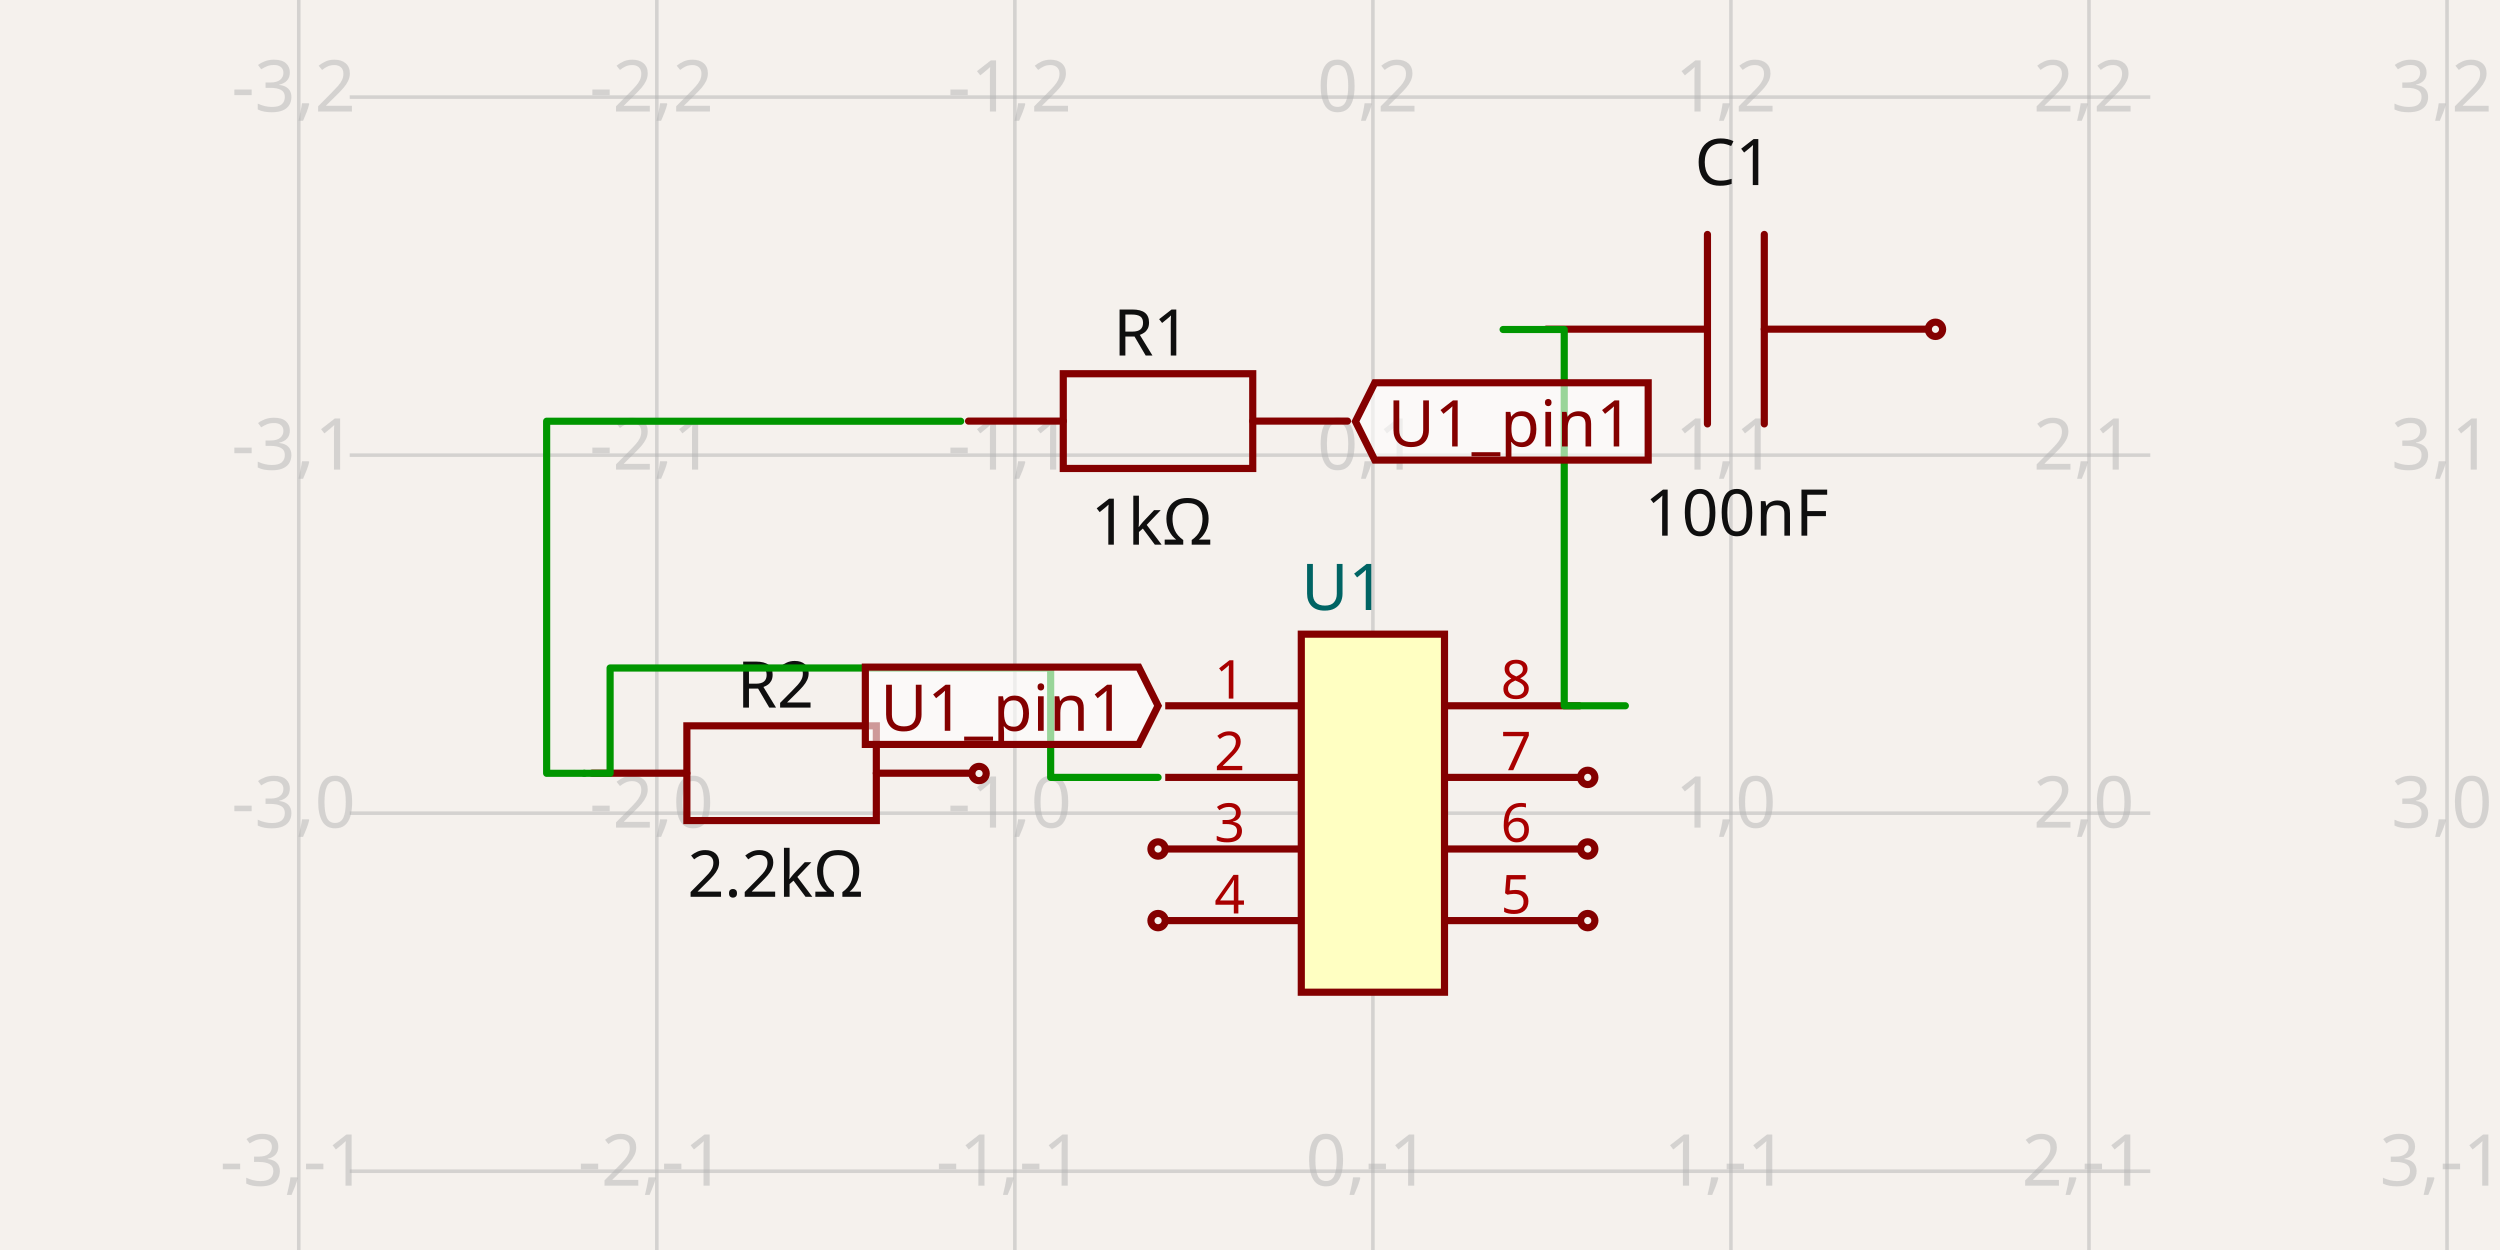
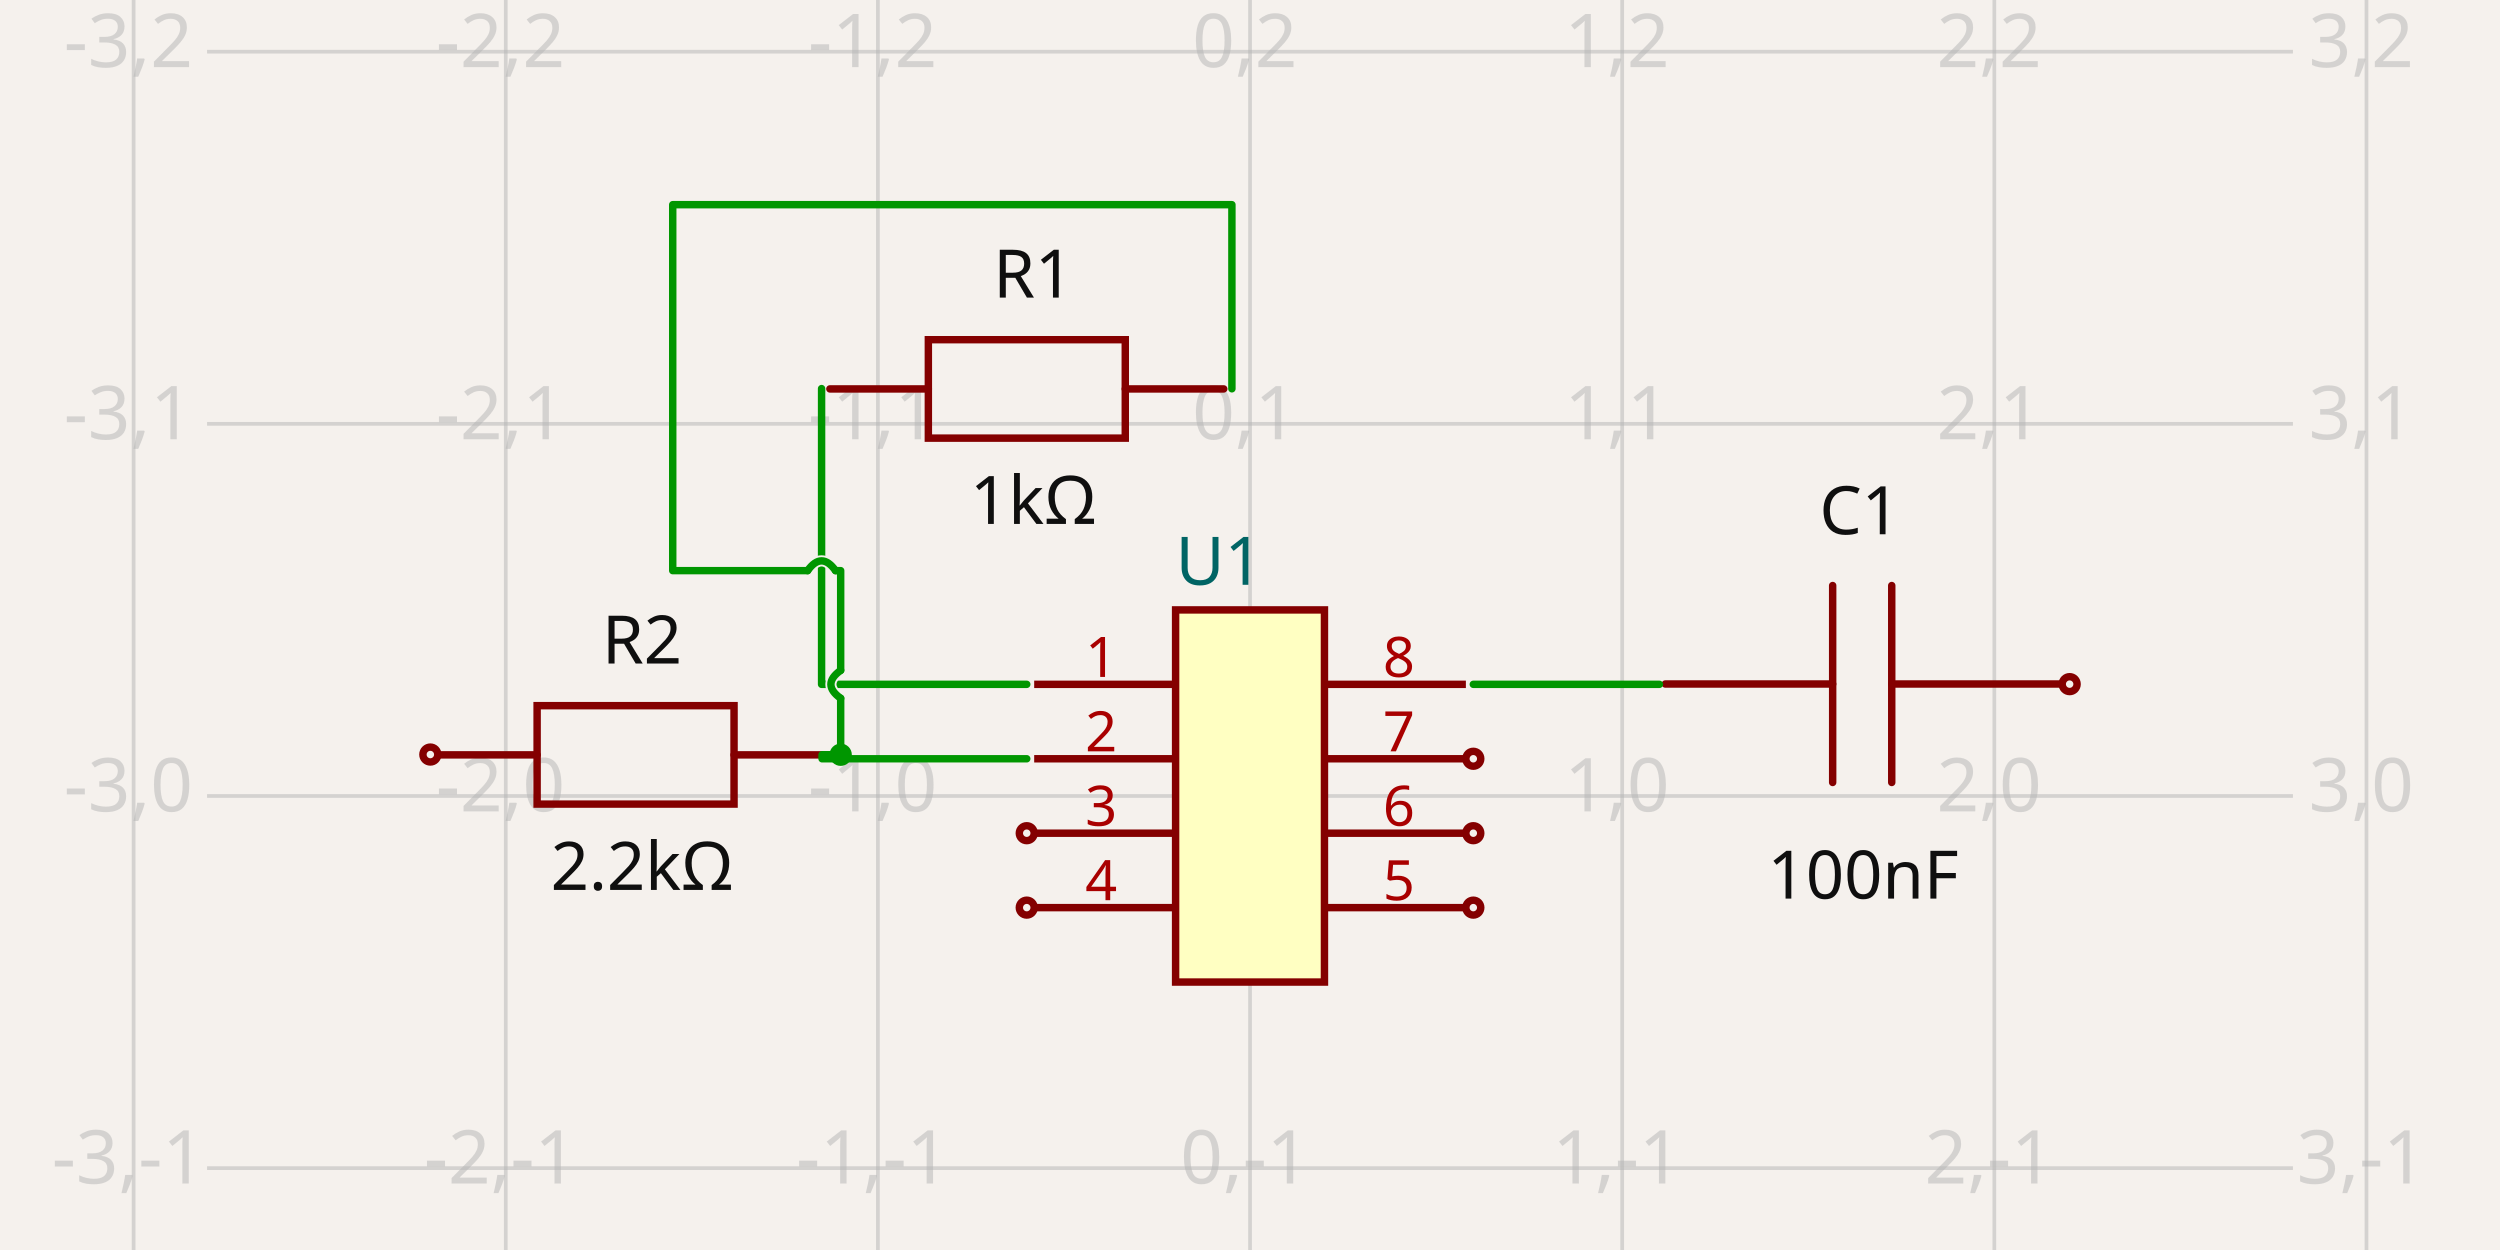
- <svg xmlns="http://www.w3.org/2000/svg" width="1200" height="600" style="background-color: rgb(245, 241, 237)" data-real-to-screen-transform="matrix(171.8597946599,0,0,-171.8597946599,658.9902317614,390.3310505149)" data-software-used-string="@tscircuit/core@0.0.640">
+ <svg xmlns="http://www.w3.org/2000/svg" width="1200" height="600" style="background-color: rgb(245, 241, 237)" data-real-to-screen-transform="matrix(178.6293395654,0,0,-178.6293395654,600.0145404282,382.0722057303)" data-software-used-string="@tscircuit/core@0.0.640">
  <style>
              .boundary { fill: rgb(245, 241, 237); }
              .schematic-boundary { fill: none; stroke: #fff; }
              .component { fill: none; stroke: rgb(132, 0, 0); }
              .chip { fill: rgb(255, 255, 194); stroke: rgb(132, 0, 0); }
              .component-pin { fill: none; stroke: rgb(132, 0, 0); }
              .trace:hover {
                filter: invert(1);
              }
              .trace:hover .trace-crossing-outline {
                opacity: 0;
              }
              .trace:hover .trace-junction {
                filter: invert(1);
              }
              .text { font-family: sans-serif; fill: rgb(0, 150, 0); }
              .pin-number { fill: rgb(169, 0, 0); }
              .port-label { fill: rgb(0, 100, 100); }
              .component-name { fill: rgb(0, 100, 100); }
            </style>
  <rect class="boundary" x="0" y="0" width="1200" height="600" />
  <g class="grid">
-     <line x1="143.411" y1="600" x2="143.411" y2="2.0691004465334117e-11" stroke="rgb(181, 181, 181)" stroke-width="1.719" stroke-opacity="0.5" />
-     <line x1="315.271" y1="600" x2="315.271" y2="2.0691004465334117e-11" stroke="rgb(181, 181, 181)" stroke-width="1.719" stroke-opacity="0.5" />
-     <line x1="487.13" y1="600" x2="487.13" y2="2.0691004465334117e-11" stroke="rgb(181, 181, 181)" stroke-width="1.719" stroke-opacity="0.5" />
-     <line x1="658.99" y1="600" x2="658.99" y2="2.0691004465334117e-11" stroke="rgb(181, 181, 181)" stroke-width="1.719" stroke-opacity="0.5" />
-     <line x1="830.85" y1="600" x2="830.85" y2="2.0691004465334117e-11" stroke="rgb(181, 181, 181)" stroke-width="1.719" stroke-opacity="0.5" />
-     <line x1="1002.71" y1="600" x2="1002.71" y2="2.0691004465334117e-11" stroke="rgb(181, 181, 181)" stroke-width="1.719" stroke-opacity="0.5" />
-     <line x1="1174.57" y1="600" x2="1174.57" y2="2.0691004465334117e-11" stroke="rgb(181, 181, 181)" stroke-width="1.719" stroke-opacity="0.5" />
-     <line x1="167.865" y1="734.051" x2="1032.135" y2="734.051" stroke="rgb(181, 181, 181)" stroke-width="1.719" stroke-opacity="0.5" />
-     <line x1="167.865" y1="562.191" x2="1032.135" y2="562.191" stroke="rgb(181, 181, 181)" stroke-width="1.719" stroke-opacity="0.5" />
-     <line x1="167.865" y1="390.331" x2="1032.135" y2="390.331" stroke="rgb(181, 181, 181)" stroke-width="1.719" stroke-opacity="0.5" />
-     <line x1="167.865" y1="218.471" x2="1032.135" y2="218.471" stroke="rgb(181, 181, 181)" stroke-width="1.719" stroke-opacity="0.5" />
-     <line x1="167.865" y1="46.611" x2="1032.135" y2="46.611" stroke="rgb(181, 181, 181)" stroke-width="1.719" stroke-opacity="0.5" />
-     <line x1="167.865" y1="-125.248" x2="1032.135" y2="-125.248" stroke="rgb(181, 181, 181)" stroke-width="1.719" stroke-opacity="0.5" />
-     <text x="140.911" y="729.051" fill="rgb(181, 181, 181)" font-size="34.372" fill-opacity="0.5" text-anchor="middle" dominant-baseline="middle" font-family="sans-serif">-3,-2</text>
-     <text x="140.911" y="557.191" fill="rgb(181, 181, 181)" font-size="34.372" fill-opacity="0.5" text-anchor="middle" dominant-baseline="middle" font-family="sans-serif">-3,-1</text>
-     <text x="140.911" y="385.331" fill="rgb(181, 181, 181)" font-size="34.372" fill-opacity="0.5" text-anchor="middle" dominant-baseline="middle" font-family="sans-serif">-3,0</text>
-     <text x="140.911" y="213.471" fill="rgb(181, 181, 181)" font-size="34.372" fill-opacity="0.5" text-anchor="middle" dominant-baseline="middle" font-family="sans-serif">-3,1</text>
-     <text x="140.911" y="41.611" fill="rgb(181, 181, 181)" font-size="34.372" fill-opacity="0.5" text-anchor="middle" dominant-baseline="middle" font-family="sans-serif">-3,2</text>
-     <text x="140.911" y="-130.248" fill="rgb(181, 181, 181)" font-size="34.372" fill-opacity="0.5" text-anchor="middle" dominant-baseline="middle" font-family="sans-serif">-3,3</text>
-     <text x="312.771" y="729.051" fill="rgb(181, 181, 181)" font-size="34.372" fill-opacity="0.5" text-anchor="middle" dominant-baseline="middle" font-family="sans-serif">-2,-2</text>
-     <text x="312.771" y="557.191" fill="rgb(181, 181, 181)" font-size="34.372" fill-opacity="0.5" text-anchor="middle" dominant-baseline="middle" font-family="sans-serif">-2,-1</text>
-     <text x="312.771" y="385.331" fill="rgb(181, 181, 181)" font-size="34.372" fill-opacity="0.5" text-anchor="middle" dominant-baseline="middle" font-family="sans-serif">-2,0</text>
-     <text x="312.771" y="213.471" fill="rgb(181, 181, 181)" font-size="34.372" fill-opacity="0.5" text-anchor="middle" dominant-baseline="middle" font-family="sans-serif">-2,1</text>
-     <text x="312.771" y="41.611" fill="rgb(181, 181, 181)" font-size="34.372" fill-opacity="0.5" text-anchor="middle" dominant-baseline="middle" font-family="sans-serif">-2,2</text>
-     <text x="312.771" y="-130.248" fill="rgb(181, 181, 181)" font-size="34.372" fill-opacity="0.5" text-anchor="middle" dominant-baseline="middle" font-family="sans-serif">-2,3</text>
-     <text x="484.63" y="729.051" fill="rgb(181, 181, 181)" font-size="34.372" fill-opacity="0.5" text-anchor="middle" dominant-baseline="middle" font-family="sans-serif">-1,-2</text>
-     <text x="484.63" y="557.191" fill="rgb(181, 181, 181)" font-size="34.372" fill-opacity="0.5" text-anchor="middle" dominant-baseline="middle" font-family="sans-serif">-1,-1</text>
-     <text x="484.63" y="385.331" fill="rgb(181, 181, 181)" font-size="34.372" fill-opacity="0.5" text-anchor="middle" dominant-baseline="middle" font-family="sans-serif">-1,0</text>
-     <text x="484.63" y="213.471" fill="rgb(181, 181, 181)" font-size="34.372" fill-opacity="0.5" text-anchor="middle" dominant-baseline="middle" font-family="sans-serif">-1,1</text>
-     <text x="484.63" y="41.611" fill="rgb(181, 181, 181)" font-size="34.372" fill-opacity="0.5" text-anchor="middle" dominant-baseline="middle" font-family="sans-serif">-1,2</text>
-     <text x="484.63" y="-130.248" fill="rgb(181, 181, 181)" font-size="34.372" fill-opacity="0.5" text-anchor="middle" dominant-baseline="middle" font-family="sans-serif">-1,3</text>
-     <text x="656.49" y="729.051" fill="rgb(181, 181, 181)" font-size="34.372" fill-opacity="0.5" text-anchor="middle" dominant-baseline="middle" font-family="sans-serif">0,-2</text>
-     <text x="656.49" y="557.191" fill="rgb(181, 181, 181)" font-size="34.372" fill-opacity="0.5" text-anchor="middle" dominant-baseline="middle" font-family="sans-serif">0,-1</text>
-     <text x="656.49" y="385.331" fill="rgb(181, 181, 181)" font-size="34.372" fill-opacity="0.5" text-anchor="middle" dominant-baseline="middle" font-family="sans-serif">0,0</text>
-     <text x="656.49" y="213.471" fill="rgb(181, 181, 181)" font-size="34.372" fill-opacity="0.5" text-anchor="middle" dominant-baseline="middle" font-family="sans-serif">0,1</text>
-     <text x="656.49" y="41.611" fill="rgb(181, 181, 181)" font-size="34.372" fill-opacity="0.5" text-anchor="middle" dominant-baseline="middle" font-family="sans-serif">0,2</text>
-     <text x="656.49" y="-130.248" fill="rgb(181, 181, 181)" font-size="34.372" fill-opacity="0.5" text-anchor="middle" dominant-baseline="middle" font-family="sans-serif">0,3</text>
-     <text x="828.35" y="729.051" fill="rgb(181, 181, 181)" font-size="34.372" fill-opacity="0.5" text-anchor="middle" dominant-baseline="middle" font-family="sans-serif">1,-2</text>
-     <text x="828.35" y="557.191" fill="rgb(181, 181, 181)" font-size="34.372" fill-opacity="0.5" text-anchor="middle" dominant-baseline="middle" font-family="sans-serif">1,-1</text>
-     <text x="828.35" y="385.331" fill="rgb(181, 181, 181)" font-size="34.372" fill-opacity="0.5" text-anchor="middle" dominant-baseline="middle" font-family="sans-serif">1,0</text>
-     <text x="828.35" y="213.471" fill="rgb(181, 181, 181)" font-size="34.372" fill-opacity="0.5" text-anchor="middle" dominant-baseline="middle" font-family="sans-serif">1,1</text>
-     <text x="828.35" y="41.611" fill="rgb(181, 181, 181)" font-size="34.372" fill-opacity="0.5" text-anchor="middle" dominant-baseline="middle" font-family="sans-serif">1,2</text>
-     <text x="828.35" y="-130.248" fill="rgb(181, 181, 181)" font-size="34.372" fill-opacity="0.5" text-anchor="middle" dominant-baseline="middle" font-family="sans-serif">1,3</text>
-     <text x="1000.21" y="729.051" fill="rgb(181, 181, 181)" font-size="34.372" fill-opacity="0.5" text-anchor="middle" dominant-baseline="middle" font-family="sans-serif">2,-2</text>
-     <text x="1000.21" y="557.191" fill="rgb(181, 181, 181)" font-size="34.372" fill-opacity="0.5" text-anchor="middle" dominant-baseline="middle" font-family="sans-serif">2,-1</text>
-     <text x="1000.21" y="385.331" fill="rgb(181, 181, 181)" font-size="34.372" fill-opacity="0.5" text-anchor="middle" dominant-baseline="middle" font-family="sans-serif">2,0</text>
-     <text x="1000.21" y="213.471" fill="rgb(181, 181, 181)" font-size="34.372" fill-opacity="0.5" text-anchor="middle" dominant-baseline="middle" font-family="sans-serif">2,1</text>
-     <text x="1000.21" y="41.611" fill="rgb(181, 181, 181)" font-size="34.372" fill-opacity="0.5" text-anchor="middle" dominant-baseline="middle" font-family="sans-serif">2,2</text>
-     <text x="1000.21" y="-130.248" fill="rgb(181, 181, 181)" font-size="34.372" fill-opacity="0.5" text-anchor="middle" dominant-baseline="middle" font-family="sans-serif">2,3</text>
-     <text x="1172.07" y="729.051" fill="rgb(181, 181, 181)" font-size="34.372" fill-opacity="0.5" text-anchor="middle" dominant-baseline="middle" font-family="sans-serif">3,-2</text>
-     <text x="1172.07" y="557.191" fill="rgb(181, 181, 181)" font-size="34.372" fill-opacity="0.5" text-anchor="middle" dominant-baseline="middle" font-family="sans-serif">3,-1</text>
-     <text x="1172.07" y="385.331" fill="rgb(181, 181, 181)" font-size="34.372" fill-opacity="0.5" text-anchor="middle" dominant-baseline="middle" font-family="sans-serif">3,0</text>
-     <text x="1172.07" y="213.471" fill="rgb(181, 181, 181)" font-size="34.372" fill-opacity="0.5" text-anchor="middle" dominant-baseline="middle" font-family="sans-serif">3,1</text>
-     <text x="1172.07" y="41.611" fill="rgb(181, 181, 181)" font-size="34.372" fill-opacity="0.5" text-anchor="middle" dominant-baseline="middle" font-family="sans-serif">3,2</text>
-     <text x="1172.07" y="-130.248" fill="rgb(181, 181, 181)" font-size="34.372" fill-opacity="0.5" text-anchor="middle" dominant-baseline="middle" font-family="sans-serif">3,3</text>
+     <line x1="64.127" y1="600" x2="64.127" y2="-6.724576451233588e-11" stroke="rgb(181, 181, 181)" stroke-width="1.786" stroke-opacity="0.5" />
+     <line x1="242.756" y1="600" x2="242.756" y2="-6.724576451233588e-11" stroke="rgb(181, 181, 181)" stroke-width="1.786" stroke-opacity="0.5" />
+     <line x1="421.385" y1="600" x2="421.385" y2="-6.724576451233588e-11" stroke="rgb(181, 181, 181)" stroke-width="1.786" stroke-opacity="0.5" />
+     <line x1="600.015" y1="600" x2="600.015" y2="-6.724576451233588e-11" stroke="rgb(181, 181, 181)" stroke-width="1.786" stroke-opacity="0.5" />
+     <line x1="778.644" y1="600" x2="778.644" y2="-6.724576451233588e-11" stroke="rgb(181, 181, 181)" stroke-width="1.786" stroke-opacity="0.5" />
+     <line x1="957.273" y1="600" x2="957.273" y2="-6.724576451233588e-11" stroke="rgb(181, 181, 181)" stroke-width="1.786" stroke-opacity="0.5" />
+     <line x1="1135.903" y1="600" x2="1135.903" y2="-6.724576451233588e-11" stroke="rgb(181, 181, 181)" stroke-width="1.786" stroke-opacity="0.5" />
+     <line x1="99.391" y1="739.331" x2="1100.609" y2="739.331" stroke="rgb(181, 181, 181)" stroke-width="1.786" stroke-opacity="0.5" />
+     <line x1="99.391" y1="560.702" x2="1100.609" y2="560.702" stroke="rgb(181, 181, 181)" stroke-width="1.786" stroke-opacity="0.5" />
+     <line x1="99.391" y1="382.072" x2="1100.609" y2="382.072" stroke="rgb(181, 181, 181)" stroke-width="1.786" stroke-opacity="0.5" />
+     <line x1="99.391" y1="203.443" x2="1100.609" y2="203.443" stroke="rgb(181, 181, 181)" stroke-width="1.786" stroke-opacity="0.5" />
+     <line x1="99.391" y1="24.814" x2="1100.609" y2="24.814" stroke="rgb(181, 181, 181)" stroke-width="1.786" stroke-opacity="0.5" />
+     <line x1="99.391" y1="-153.816" x2="1100.609" y2="-153.816" stroke="rgb(181, 181, 181)" stroke-width="1.786" stroke-opacity="0.5" />
+     <text x="61.627" y="734.331" fill="rgb(181, 181, 181)" font-size="35.726" fill-opacity="0.5" text-anchor="middle" dominant-baseline="middle" font-family="sans-serif">-3,-2</text>
+     <text x="61.627" y="555.702" fill="rgb(181, 181, 181)" font-size="35.726" fill-opacity="0.5" text-anchor="middle" dominant-baseline="middle" font-family="sans-serif">-3,-1</text>
+     <text x="61.627" y="377.072" fill="rgb(181, 181, 181)" font-size="35.726" fill-opacity="0.5" text-anchor="middle" dominant-baseline="middle" font-family="sans-serif">-3,0</text>
+     <text x="61.627" y="198.443" fill="rgb(181, 181, 181)" font-size="35.726" fill-opacity="0.5" text-anchor="middle" dominant-baseline="middle" font-family="sans-serif">-3,1</text>
+     <text x="61.627" y="19.814" fill="rgb(181, 181, 181)" font-size="35.726" fill-opacity="0.5" text-anchor="middle" dominant-baseline="middle" font-family="sans-serif">-3,2</text>
+     <text x="61.627" y="-158.816" fill="rgb(181, 181, 181)" font-size="35.726" fill-opacity="0.5" text-anchor="middle" dominant-baseline="middle" font-family="sans-serif">-3,3</text>
+     <text x="240.256" y="734.331" fill="rgb(181, 181, 181)" font-size="35.726" fill-opacity="0.5" text-anchor="middle" dominant-baseline="middle" font-family="sans-serif">-2,-2</text>
+     <text x="240.256" y="555.702" fill="rgb(181, 181, 181)" font-size="35.726" fill-opacity="0.5" text-anchor="middle" dominant-baseline="middle" font-family="sans-serif">-2,-1</text>
+     <text x="240.256" y="377.072" fill="rgb(181, 181, 181)" font-size="35.726" fill-opacity="0.5" text-anchor="middle" dominant-baseline="middle" font-family="sans-serif">-2,0</text>
+     <text x="240.256" y="198.443" fill="rgb(181, 181, 181)" font-size="35.726" fill-opacity="0.5" text-anchor="middle" dominant-baseline="middle" font-family="sans-serif">-2,1</text>
+     <text x="240.256" y="19.814" fill="rgb(181, 181, 181)" font-size="35.726" fill-opacity="0.5" text-anchor="middle" dominant-baseline="middle" font-family="sans-serif">-2,2</text>
+     <text x="240.256" y="-158.816" fill="rgb(181, 181, 181)" font-size="35.726" fill-opacity="0.5" text-anchor="middle" dominant-baseline="middle" font-family="sans-serif">-2,3</text>
+     <text x="418.885" y="734.331" fill="rgb(181, 181, 181)" font-size="35.726" fill-opacity="0.5" text-anchor="middle" dominant-baseline="middle" font-family="sans-serif">-1,-2</text>
+     <text x="418.885" y="555.702" fill="rgb(181, 181, 181)" font-size="35.726" fill-opacity="0.5" text-anchor="middle" dominant-baseline="middle" font-family="sans-serif">-1,-1</text>
+     <text x="418.885" y="377.072" fill="rgb(181, 181, 181)" font-size="35.726" fill-opacity="0.5" text-anchor="middle" dominant-baseline="middle" font-family="sans-serif">-1,0</text>
+     <text x="418.885" y="198.443" fill="rgb(181, 181, 181)" font-size="35.726" fill-opacity="0.5" text-anchor="middle" dominant-baseline="middle" font-family="sans-serif">-1,1</text>
+     <text x="418.885" y="19.814" fill="rgb(181, 181, 181)" font-size="35.726" fill-opacity="0.5" text-anchor="middle" dominant-baseline="middle" font-family="sans-serif">-1,2</text>
+     <text x="418.885" y="-158.816" fill="rgb(181, 181, 181)" font-size="35.726" fill-opacity="0.5" text-anchor="middle" dominant-baseline="middle" font-family="sans-serif">-1,3</text>
+     <text x="597.515" y="734.331" fill="rgb(181, 181, 181)" font-size="35.726" fill-opacity="0.5" text-anchor="middle" dominant-baseline="middle" font-family="sans-serif">0,-2</text>
+     <text x="597.515" y="555.702" fill="rgb(181, 181, 181)" font-size="35.726" fill-opacity="0.5" text-anchor="middle" dominant-baseline="middle" font-family="sans-serif">0,-1</text>
+     <text x="597.515" y="377.072" fill="rgb(181, 181, 181)" font-size="35.726" fill-opacity="0.5" text-anchor="middle" dominant-baseline="middle" font-family="sans-serif">0,0</text>
+     <text x="597.515" y="198.443" fill="rgb(181, 181, 181)" font-size="35.726" fill-opacity="0.5" text-anchor="middle" dominant-baseline="middle" font-family="sans-serif">0,1</text>
+     <text x="597.515" y="19.814" fill="rgb(181, 181, 181)" font-size="35.726" fill-opacity="0.5" text-anchor="middle" dominant-baseline="middle" font-family="sans-serif">0,2</text>
+     <text x="597.515" y="-158.816" fill="rgb(181, 181, 181)" font-size="35.726" fill-opacity="0.5" text-anchor="middle" dominant-baseline="middle" font-family="sans-serif">0,3</text>
+     <text x="776.144" y="734.331" fill="rgb(181, 181, 181)" font-size="35.726" fill-opacity="0.5" text-anchor="middle" dominant-baseline="middle" font-family="sans-serif">1,-2</text>
+     <text x="776.144" y="555.702" fill="rgb(181, 181, 181)" font-size="35.726" fill-opacity="0.5" text-anchor="middle" dominant-baseline="middle" font-family="sans-serif">1,-1</text>
+     <text x="776.144" y="377.072" fill="rgb(181, 181, 181)" font-size="35.726" fill-opacity="0.5" text-anchor="middle" dominant-baseline="middle" font-family="sans-serif">1,0</text>
+     <text x="776.144" y="198.443" fill="rgb(181, 181, 181)" font-size="35.726" fill-opacity="0.5" text-anchor="middle" dominant-baseline="middle" font-family="sans-serif">1,1</text>
+     <text x="776.144" y="19.814" fill="rgb(181, 181, 181)" font-size="35.726" fill-opacity="0.5" text-anchor="middle" dominant-baseline="middle" font-family="sans-serif">1,2</text>
+     <text x="776.144" y="-158.816" fill="rgb(181, 181, 181)" font-size="35.726" fill-opacity="0.5" text-anchor="middle" dominant-baseline="middle" font-family="sans-serif">1,3</text>
+     <text x="954.773" y="734.331" fill="rgb(181, 181, 181)" font-size="35.726" fill-opacity="0.5" text-anchor="middle" dominant-baseline="middle" font-family="sans-serif">2,-2</text>
+     <text x="954.773" y="555.702" fill="rgb(181, 181, 181)" font-size="35.726" fill-opacity="0.5" text-anchor="middle" dominant-baseline="middle" font-family="sans-serif">2,-1</text>
+     <text x="954.773" y="377.072" fill="rgb(181, 181, 181)" font-size="35.726" fill-opacity="0.5" text-anchor="middle" dominant-baseline="middle" font-family="sans-serif">2,0</text>
+     <text x="954.773" y="198.443" fill="rgb(181, 181, 181)" font-size="35.726" fill-opacity="0.5" text-anchor="middle" dominant-baseline="middle" font-family="sans-serif">2,1</text>
+     <text x="954.773" y="19.814" fill="rgb(181, 181, 181)" font-size="35.726" fill-opacity="0.5" text-anchor="middle" dominant-baseline="middle" font-family="sans-serif">2,2</text>
+     <text x="954.773" y="-158.816" fill="rgb(181, 181, 181)" font-size="35.726" fill-opacity="0.5" text-anchor="middle" dominant-baseline="middle" font-family="sans-serif">2,3</text>
+     <text x="1133.403" y="734.331" fill="rgb(181, 181, 181)" font-size="35.726" fill-opacity="0.5" text-anchor="middle" dominant-baseline="middle" font-family="sans-serif">3,-2</text>
+     <text x="1133.403" y="555.702" fill="rgb(181, 181, 181)" font-size="35.726" fill-opacity="0.5" text-anchor="middle" dominant-baseline="middle" font-family="sans-serif">3,-1</text>
+     <text x="1133.403" y="377.072" fill="rgb(181, 181, 181)" font-size="35.726" fill-opacity="0.5" text-anchor="middle" dominant-baseline="middle" font-family="sans-serif">3,0</text>
+     <text x="1133.403" y="198.443" fill="rgb(181, 181, 181)" font-size="35.726" fill-opacity="0.5" text-anchor="middle" dominant-baseline="middle" font-family="sans-serif">3,1</text>
+     <text x="1133.403" y="19.814" fill="rgb(181, 181, 181)" font-size="35.726" fill-opacity="0.5" text-anchor="middle" dominant-baseline="middle" font-family="sans-serif">3,2</text>
+     <text x="1133.403" y="-158.816" fill="rgb(181, 181, 181)" font-size="35.726" fill-opacity="0.5" text-anchor="middle" dominant-baseline="middle" font-family="sans-serif">3,3</text>
  </g>
  <g data-circuit-json-type="schematic_component" data-schematic-component-id="schematic_component_0">
-     <rect class="component-overlay" x="464.9" y="179.394" width="181.885" height="45.471" fill="transparent" />
-     <path d="M 464.9 202.13 L 510.371 202.13" stroke="rgb(132, 0, 0)" fill="none" stroke-width="3.437px" stroke-linecap="round" />
-     <path d="M 601.314 202.13 L 646.785 202.13" stroke="rgb(132, 0, 0)" fill="none" stroke-width="3.437px" stroke-linecap="round" />
-     <path d="M 555.843 179.394 L 601.314 179.394 L 601.314 224.866 L 510.371 224.866 L 510.371 179.394 L 555.843 179.394" stroke="rgb(132, 0, 0)" fill="none" stroke-width="3.437px" stroke-linecap="round" />
-     <text x="552.867" y="170.656" fill="rgb(15, 15, 15)" font-family="sans-serif" text-anchor="middle" dominant-baseline="auto" font-size="30.935px">R1</text>
-     <text x="552.867" y="237.441" fill="rgb(15, 15, 15)" font-family="sans-serif" text-anchor="middle" dominant-baseline="hanging" font-size="30.935px">1kΩ</text>
+     <rect class="component-overlay" x="398.345" y="163.052" width="189.049" height="47.262" fill="transparent" />
+     <path d="M 587.395 186.683 L 540.132 186.683" stroke="rgb(132, 0, 0)" fill="none" stroke-width="3.573px" stroke-linecap="round" />
+     <path d="M 445.608 186.683 L 398.345 186.683" stroke="rgb(132, 0, 0)" fill="none" stroke-width="3.573px" stroke-linecap="round" />
+     <path d="M 492.87 210.314 L 445.608 210.314 L 445.608 163.052 L 540.132 163.052 L 540.132 210.314 L 492.87 210.314" stroke="rgb(132, 0, 0)" fill="none" stroke-width="3.573px" stroke-linecap="round" />
+     <text x="495.963" y="142.835" fill="rgb(15, 15, 15)" font-family="sans-serif" text-anchor="middle" dominant-baseline="auto" font-size="32.153px">R1</text>
+     <text x="495.963" y="226.543" fill="rgb(15, 15, 15)" font-family="sans-serif" text-anchor="middle" dominant-baseline="hanging" font-size="32.153px">1kΩ</text>
  </g>
  <g data-circuit-json-type="schematic_component" data-schematic-component-id="schematic_component_1">
-     <rect class="component-overlay" x="284.226" y="348.395" width="181.885" height="45.471" fill="transparent" />
-     <path d="M 284.226 371.131 L 329.697 371.131" stroke="rgb(132, 0, 0)" fill="none" stroke-width="3.437px" stroke-linecap="round" />
-     <path d="M 420.639 371.131 L 466.111 371.131" stroke="rgb(132, 0, 0)" fill="none" stroke-width="3.437px" stroke-linecap="round" />
-     <path d="M 375.168 348.395 L 420.639 348.395 L 420.639 393.867 L 329.697 393.867 L 329.697 348.395 L 375.168 348.395" stroke="rgb(132, 0, 0)" fill="none" stroke-width="3.437px" stroke-linecap="round" />
-     <text x="372.192" y="339.657" fill="rgb(15, 15, 15)" font-family="sans-serif" text-anchor="middle" dominant-baseline="auto" font-size="30.935px">R2</text>
-     <text x="372.192" y="406.442" fill="rgb(15, 15, 15)" font-family="sans-serif" text-anchor="middle" dominant-baseline="hanging" font-size="30.935px">2.2kΩ</text>
-     <circle cx="469.944" cy="371.286" r="3.437px" stroke-width="3.437px" fill="none" stroke="rgb(132, 0, 0)" />
+     <rect class="component-overlay" x="210.554" y="338.71" width="189.049" height="47.262" fill="transparent" />
+     <path d="M 399.603 362.341 L 352.341 362.341" stroke="rgb(132, 0, 0)" fill="none" stroke-width="3.573px" stroke-linecap="round" />
+     <path d="M 257.816 362.341 L 210.554 362.341" stroke="rgb(132, 0, 0)" fill="none" stroke-width="3.573px" stroke-linecap="round" />
+     <path d="M 305.078 385.972 L 257.816 385.972 L 257.816 338.71 L 352.341 338.71 L 352.341 385.972 L 305.078 385.972" stroke="rgb(132, 0, 0)" fill="none" stroke-width="3.573px" stroke-linecap="round" />
+     <text x="308.172" y="318.493" fill="rgb(15, 15, 15)" font-family="sans-serif" text-anchor="middle" dominant-baseline="auto" font-size="32.153px">R2</text>
+     <text x="308.172" y="402.201" fill="rgb(15, 15, 15)" font-family="sans-serif" text-anchor="middle" dominant-baseline="hanging" font-size="32.153px">2.2kΩ</text>
+     <circle cx="206.569" cy="362.18" r="3.573px" stroke-width="3.573px" fill="none" stroke="rgb(132, 0, 0)" />
  </g>
  <g data-circuit-json-type="schematic_component" data-schematic-component-id="schematic_component_2">
-     <rect class="component-overlay" x="742.276" y="112.533" width="181.885" height="90.942" fill="transparent" />
-     <path d="M 924.161 158.004 L 846.86 158.004" stroke="rgb(132, 0, 0)" fill="none" stroke-width="3.437px" stroke-linecap="round" />
-     <path d="M 819.577 158.004 L 742.276 158.004" stroke="rgb(132, 0, 0)" fill="none" stroke-width="3.437px" stroke-linecap="round" />
-     <path d="M 846.86 112.533 L 846.86 203.476" stroke="rgb(132, 0, 0)" fill="none" stroke-width="3.437px" stroke-linecap="round" />
-     <path d="M 819.577 112.533 L 819.577 203.476" stroke="rgb(132, 0, 0)" fill="none" stroke-width="3.437px" stroke-linecap="round" />
-     <text x="832.078" y="88.845" fill="rgb(15, 15, 15)" font-family="sans-serif" text-anchor="middle" dominant-baseline="auto" font-size="30.935px">C1</text>
-     <text x="833.627" y="233.104" fill="rgb(15, 15, 15)" font-family="sans-serif" text-anchor="middle" dominant-baseline="hanging" font-size="30.935px">100nF</text>
-     <circle cx="929.019" cy="158.066" r="3.437px" stroke-width="3.437px" fill="none" stroke="rgb(132, 0, 0)" />
+     <rect class="component-overlay" x="799.332" y="281.06" width="189.049" height="94.525" fill="transparent" />
+     <path d="M 988.381 328.322 L 908.035 328.322" stroke="rgb(132, 0, 0)" fill="none" stroke-width="3.573px" stroke-linecap="round" />
+     <path d="M 879.678 328.322 L 799.332 328.322" stroke="rgb(132, 0, 0)" fill="none" stroke-width="3.573px" stroke-linecap="round" />
+     <path d="M 908.035 281.06 L 908.035 375.584" stroke="rgb(132, 0, 0)" fill="none" stroke-width="3.573px" stroke-linecap="round" />
+     <path d="M 879.678 281.06 L 879.678 375.584" stroke="rgb(132, 0, 0)" fill="none" stroke-width="3.573px" stroke-linecap="round" />
+     <text x="892.671" y="256.436" fill="rgb(15, 15, 15)" font-family="sans-serif" text-anchor="middle" dominant-baseline="auto" font-size="32.153px">C1</text>
+     <text x="894.281" y="406.382" fill="rgb(15, 15, 15)" font-family="sans-serif" text-anchor="middle" dominant-baseline="hanging" font-size="32.153px">100nF</text>
+     <circle cx="993.431" cy="328.386" r="3.573px" stroke-width="3.573px" fill="none" stroke="rgb(132, 0, 0)" />
  </g>
  <g data-circuit-json-type="schematic_component" data-schematic-component-id="schematic_component_3">
-     <rect class="component chip" x="624.618" y="304.401" width="68.744" height="171.86" stroke-width="3.437px" fill="rgb(255, 255, 194)" stroke="rgb(132, 0, 0)" />
-     <rect class="component-overlay" x="624.618" y="304.401" width="68.744" height="171.86" fill="transparent" />
-     <text x="624.618" y="498.603" fill="#006464" text-anchor="start" dominant-baseline="middle" font-family="sans-serif" font-size="30.935px" transform="rotate(0, 624.6183, 498.6027)" />
-     <text x="624.618" y="282.059" fill="#006464" text-anchor="start" dominant-baseline="middle" font-family="sans-serif" font-size="30.935px" transform="rotate(0, 624.6183, 282.0594)">U1</text>
-     <line class="component-pin" x1="559.312" y1="338.773" x2="624.618" y2="338.773" stroke-width="3.437px" />
+     <rect class="component chip" x="564.289" y="292.758" width="71.452" height="178.629" stroke-width="3.573px" fill="rgb(255, 255, 194)" stroke="rgb(132, 0, 0)" />
+     <rect class="component-overlay" x="564.289" y="292.758" width="71.452" height="178.629" fill="transparent" />
+     <text x="564.289" y="494.609" fill="#006464" text-anchor="start" dominant-baseline="middle" font-family="sans-serif" font-size="32.153px" transform="rotate(0, 564.2887, 494.6087)" />
+     <text x="564.289" y="269.536" fill="#006464" text-anchor="start" dominant-baseline="middle" font-family="sans-serif" font-size="32.153px" transform="rotate(0, 564.2887, 269.5357)">U1</text>
+     <line class="component-pin" x1="496.41" y1="328.483" x2="564.289" y2="328.483" stroke-width="3.573px" />
    <g data-schematic-port-id="source_port_6">
-       <rect x="552.437" y="335.336" width="6.874" height="6.874" opacity="0" />
-     </g>
-     <text class="pin-number" x="590.246" y="335.336" style="font-family: sans-serif;" fill="rgb(169, 0, 0)" text-anchor="middle" dominant-baseline="auto" font-size="25.779px" transform="">1</text>
-     <line class="component-pin" x1="559.312" y1="373.145" x2="624.618" y2="373.145" stroke-width="3.437px" />
+       <rect x="489.264" y="324.911" width="7.145" height="7.145" opacity="0" />
+     </g>
+     <text class="pin-number" x="528.563" y="324.911" style="font-family: sans-serif;" fill="rgb(169, 0, 0)" text-anchor="middle" dominant-baseline="auto" font-size="26.794px" transform="">1</text>
+     <line class="component-pin" x1="496.41" y1="364.209" x2="564.289" y2="364.209" stroke-width="3.573px" />
    <g data-schematic-port-id="source_port_7">
-       <rect x="552.437" y="369.708" width="6.874" height="6.874" opacity="0" />
-     </g>
-     <text class="pin-number" x="590.246" y="369.708" style="font-family: sans-serif;" fill="rgb(169, 0, 0)" text-anchor="middle" dominant-baseline="auto" font-size="25.779px" transform="">2</text>
-     <line class="component-pin" x1="559.312" y1="407.517" x2="624.618" y2="407.517" stroke-width="3.437px" />
+       <rect x="489.264" y="360.637" width="7.145" height="7.145" opacity="0" />
+     </g>
+     <text class="pin-number" x="528.563" y="360.637" style="font-family: sans-serif;" fill="rgb(169, 0, 0)" text-anchor="middle" dominant-baseline="auto" font-size="26.794px" transform="">2</text>
+     <line class="component-pin" x1="496.41" y1="399.935" x2="564.289" y2="399.935" stroke-width="3.573px" />
    <g data-schematic-port-id="source_port_8">
-       <circle class="component-pin" cx="555.874" cy="407.517" r="3.437" stroke-width="3.437px" />
-       <rect x="552.437" y="404.08" width="6.874" height="6.874" opacity="0" />
-     </g>
-     <text class="pin-number" x="590.246" y="404.08" style="font-family: sans-serif;" fill="rgb(169, 0, 0)" text-anchor="middle" dominant-baseline="auto" font-size="25.779px" transform="">3</text>
-     <line class="component-pin" x1="559.312" y1="441.889" x2="624.618" y2="441.889" stroke-width="3.437px" />
+       <circle class="component-pin" cx="492.837" cy="399.935" r="3.573" stroke-width="3.573px" />
+       <rect x="489.264" y="396.363" width="7.145" height="7.145" opacity="0" />
+     </g>
+     <text class="pin-number" x="528.563" y="396.363" style="font-family: sans-serif;" fill="rgb(169, 0, 0)" text-anchor="middle" dominant-baseline="auto" font-size="26.794px" transform="">3</text>
+     <line class="component-pin" x1="496.41" y1="435.661" x2="564.289" y2="435.661" stroke-width="3.573px" />
    <g data-schematic-port-id="source_port_9">
-       <circle class="component-pin" cx="555.874" cy="441.889" r="3.437" stroke-width="3.437px" />
-       <rect x="552.437" y="438.452" width="6.874" height="6.874" opacity="0" />
-     </g>
-     <text class="pin-number" x="590.246" y="438.452" style="font-family: sans-serif;" fill="rgb(169, 0, 0)" text-anchor="middle" dominant-baseline="auto" font-size="25.779px" transform="">4</text>
-     <line class="component-pin" x1="758.669" y1="441.889" x2="693.362" y2="441.889" stroke-width="3.437px" />
+       <circle class="component-pin" cx="492.837" cy="435.661" r="3.573" stroke-width="3.573px" />
+       <rect x="489.264" y="432.088" width="7.145" height="7.145" opacity="0" />
+     </g>
+     <text class="pin-number" x="528.563" y="432.088" style="font-family: sans-serif;" fill="rgb(169, 0, 0)" text-anchor="middle" dominant-baseline="auto" font-size="26.794px" transform="">4</text>
+     <line class="component-pin" x1="703.62" y1="435.661" x2="635.74" y2="435.661" stroke-width="3.573px" />
    <g data-schematic-port-id="source_port_10">
-       <circle class="component-pin" cx="762.106" cy="441.889" r="3.437" stroke-width="3.437px" />
-       <rect x="758.669" y="438.452" width="6.874" height="6.874" opacity="0" />
-     </g>
-     <text class="pin-number" x="727.734" y="438.452" style="font-family: sans-serif;" fill="rgb(169, 0, 0)" text-anchor="middle" dominant-baseline="auto" font-size="25.779px" transform="">5</text>
-     <line class="component-pin" x1="758.669" y1="407.517" x2="693.362" y2="407.517" stroke-width="3.437px" />
+       <circle class="component-pin" cx="707.192" cy="435.661" r="3.573" stroke-width="3.573px" />
+       <rect x="703.62" y="432.088" width="7.145" height="7.145" opacity="0" />
+     </g>
+     <text class="pin-number" x="671.466" y="432.088" style="font-family: sans-serif;" fill="rgb(169, 0, 0)" text-anchor="middle" dominant-baseline="auto" font-size="26.794px" transform="">5</text>
+     <line class="component-pin" x1="703.62" y1="399.935" x2="635.74" y2="399.935" stroke-width="3.573px" />
    <g data-schematic-port-id="source_port_11">
-       <circle class="component-pin" cx="762.106" cy="407.517" r="3.437" stroke-width="3.437px" />
-       <rect x="758.669" y="404.08" width="6.874" height="6.874" opacity="0" />
-     </g>
-     <text class="pin-number" x="727.734" y="404.08" style="font-family: sans-serif;" fill="rgb(169, 0, 0)" text-anchor="middle" dominant-baseline="auto" font-size="25.779px" transform="">6</text>
-     <line class="component-pin" x1="758.669" y1="373.145" x2="693.362" y2="373.145" stroke-width="3.437px" />
+       <circle class="component-pin" cx="707.192" cy="399.935" r="3.573" stroke-width="3.573px" />
+       <rect x="703.62" y="396.363" width="7.145" height="7.145" opacity="0" />
+     </g>
+     <text class="pin-number" x="671.466" y="396.363" style="font-family: sans-serif;" fill="rgb(169, 0, 0)" text-anchor="middle" dominant-baseline="auto" font-size="26.794px" transform="">6</text>
+     <line class="component-pin" x1="703.62" y1="364.209" x2="635.74" y2="364.209" stroke-width="3.573px" />
    <g data-schematic-port-id="source_port_12">
-       <circle class="component-pin" cx="762.106" cy="373.145" r="3.437" stroke-width="3.437px" />
-       <rect x="758.669" y="369.708" width="6.874" height="6.874" opacity="0" />
-     </g>
-     <text class="pin-number" x="727.734" y="369.708" style="font-family: sans-serif;" fill="rgb(169, 0, 0)" text-anchor="middle" dominant-baseline="auto" font-size="25.779px" transform="">7</text>
-     <line class="component-pin" x1="758.669" y1="338.773" x2="693.362" y2="338.773" stroke-width="3.437px" />
+       <circle class="component-pin" cx="707.192" cy="364.209" r="3.573" stroke-width="3.573px" />
+       <rect x="703.62" y="360.637" width="7.145" height="7.145" opacity="0" />
+     </g>
+     <text class="pin-number" x="671.466" y="360.637" style="font-family: sans-serif;" fill="rgb(169, 0, 0)" text-anchor="middle" dominant-baseline="auto" font-size="26.794px" transform="">7</text>
+     <line class="component-pin" x1="703.62" y1="328.483" x2="635.74" y2="328.483" stroke-width="3.573px" />
    <g data-schematic-port-id="source_port_13">
-       <rect x="758.669" y="335.336" width="6.874" height="6.874" opacity="0" />
-     </g>
-     <text class="pin-number" x="727.734" y="335.336" style="font-family: sans-serif;" fill="rgb(169, 0, 0)" text-anchor="middle" dominant-baseline="auto" font-size="25.779px" transform="">8</text>
+       <rect x="703.62" y="324.911" width="7.145" height="7.145" opacity="0" />
+     </g>
+     <text class="pin-number" x="671.466" y="324.911" style="font-family: sans-serif;" fill="rgb(169, 0, 0)" text-anchor="middle" dominant-baseline="auto" font-size="26.794px" transform="">8</text>
  </g>
  <g class="trace" data-circuit-json-type="schematic_trace" data-schematic-trace-id="schematic_trace_0">
-     <path d="M 280.455 371.192 L 292.85 371.192 L 292.85 320.634 L 504.316 320.634 L 504.316 373.145 L 555.874 373.145" class="trace-invisible-hover-outline" stroke="rgb(0, 150, 0)" fill="none" stroke-width="27.498px" stroke-linecap="round" opacity="0" stroke-linejoin="round" />
-     <path d="M 280.455 371.192 L 292.85 371.192 L 292.85 320.634 L 504.316 320.634 L 504.316 373.145 L 555.874 373.145" stroke="rgb(0, 150, 0)" fill="none" stroke-width="3.437px" stroke-linecap="round" stroke-linejoin="round" />
+     <path d="M 394.36 186.522 L 394.36 328.483 L 492.837 328.483" class="trace-invisible-hover-outline" stroke="rgb(0, 150, 0)" fill="none" stroke-width="28.581px" stroke-linecap="round" opacity="0" stroke-linejoin="round" />
+     <path d="M 394.36 186.522 L 394.36 328.483 L 492.837 328.483" stroke="rgb(0, 150, 0)" fill="none" stroke-width="3.573px" stroke-linecap="round" stroke-linejoin="round" />
  </g>
  <g class="trace" data-circuit-json-type="schematic_trace" data-schematic-trace-id="schematic_trace_1">
-     <path d="M 739.558 158.159 L 721.497 158.159 L 750.832 158.159 L 750.832 338.773 L 780.167 338.773 L 762.106 338.773" class="trace-invisible-hover-outline" stroke="rgb(0, 150, 0)" fill="none" stroke-width="27.498px" stroke-linecap="round" opacity="0" stroke-linejoin="round" />
-     <path d="M 739.558 158.159 L 721.497 158.159 L 750.832 158.159 L 750.832 338.773 L 780.167 338.773 L 762.106 338.773" stroke="rgb(0, 150, 0)" fill="none" stroke-width="3.437px" stroke-linecap="round" stroke-linejoin="round" />
+     <path d="M 403.522 362.277 L 394.591 362.277 L 394.591 364.209 L 492.837 364.209" class="trace-invisible-hover-outline" stroke="rgb(0, 150, 0)" fill="none" stroke-width="28.581px" stroke-linecap="round" opacity="0" stroke-linejoin="round" />
+     <path d="M 403.522 362.277 L 394.591 362.277 L 394.591 364.209 L 492.837 364.209" stroke="rgb(0, 150, 0)" fill="none" stroke-width="3.573px" stroke-linecap="round" stroke-linejoin="round" />
  </g>
  <g class="trace" data-circuit-json-type="schematic_trace" data-schematic-trace-id="schematic_trace_2">
-     <path d="M 461.13 202.191 L 262.388 202.191 L 262.388 371.192 L 280.455 371.192" class="trace-invisible-hover-outline" stroke="rgb(0, 150, 0)" fill="none" stroke-width="27.498px" stroke-linecap="round" opacity="0" stroke-linejoin="round" />
-     <path d="M 461.13 202.191 L 262.388 202.191 L 262.388 371.192 L 280.455 371.192" stroke="rgb(0, 150, 0)" fill="none" stroke-width="3.437px" stroke-linecap="round" stroke-linejoin="round" />
+     <path d="M 796.507 328.483 L 787.575 328.483 L 751.849 328.483 L 751.849 328.483 L 716.124 328.483 L 707.192 328.483" class="trace-invisible-hover-outline" stroke="rgb(0, 150, 0)" fill="none" stroke-width="28.581px" stroke-linecap="round" opacity="0" stroke-linejoin="round" />
+     <path d="M 796.507 328.483 L 787.575 328.483 L 751.849 328.483 L 751.849 328.483 L 716.124 328.483 L 707.192 328.483" stroke="rgb(0, 150, 0)" fill="none" stroke-width="3.573px" stroke-linecap="round" stroke-linejoin="round" />
+   </g>
+   <g class="trace" data-circuit-json-type="schematic_trace" data-schematic-trace-id="schematic_trace_3">
+     <path class="trace-crossing-outline" d="M 387.662 273.904 Q 394.36 264.526 401.059 273.904" stroke="rgb(245, 241, 237)" fill="none" stroke-width="5.359px" stroke-linecap="round" />
+     <path d="M 387.662 273.904 Q 394.36 264.526 401.059 273.904" stroke="rgb(0, 150, 0)" fill="none" stroke-width="3.573px" stroke-linecap="round" />
+     <path class="trace-crossing-outline" d="M 403.522 321.785 Q 394.144 328.483 403.522 335.182" stroke="rgb(245, 241, 237)" fill="none" stroke-width="5.359px" stroke-linecap="round" />
+     <path d="M 403.522 321.785 Q 394.144 328.483 403.522 335.182" stroke="rgb(0, 150, 0)" fill="none" stroke-width="3.573px" stroke-linecap="round" />
+     <path d="M 591.314 186.619 L 591.314 98.246 L 322.909 98.246 L 322.909 273.904 L 387.662 273.904M 401.059 273.904 L 403.522 273.904 L 403.522 321.785M 403.522 335.182 L 403.522 362.277" class="trace-invisible-hover-outline" stroke="rgb(0, 150, 0)" fill="none" stroke-width="28.581px" stroke-linecap="round" opacity="0" stroke-linejoin="round" />
+     <path d="M 591.314 186.619 L 591.314 98.246 L 322.909 98.246 L 322.909 273.904 L 387.662 273.904M 401.059 273.904 L 403.522 273.904 L 403.522 321.785M 403.522 335.182 L 403.522 362.277" stroke="rgb(0, 150, 0)" fill="none" stroke-width="3.573px" stroke-linecap="round" stroke-linejoin="round" />
+     <circle cx="403.522" cy="362.277" r="5.359" class="trace-junction" fill="rgb(0, 150, 0)" />
  </g>
  <g class="schematic-port-hover" data-schematic-port-id="source_port_0">
-     <circle cx="461.13" cy="202.191" r="6.874" fill="red" opacity="0" />
+     <circle cx="591.314" cy="186.619" r="7.145" fill="red" opacity="0" />
  </g>
  <g class="schematic-port-hover" data-schematic-port-id="source_port_1">
-     <circle cx="650.619" cy="202.285" r="6.874" fill="red" opacity="0" />
+     <circle cx="394.36" cy="186.522" r="7.145" fill="red" opacity="0" />
  </g>
  <g class="schematic-port-hover" data-schematic-port-id="source_port_2">
-     <circle cx="280.455" cy="371.192" r="6.874" fill="red" opacity="0" />
+     <circle cx="403.522" cy="362.277" r="7.145" fill="red" opacity="0" />
  </g>
  <g class="schematic-port-hover" data-schematic-port-id="source_port_3">
-     <circle cx="469.944" cy="371.286" r="6.874" fill="red" opacity="0" />
+     <circle cx="206.569" cy="362.18" r="7.145" fill="red" opacity="0" />
  </g>
  <g class="schematic-port-hover" data-schematic-port-id="source_port_4">
-     <circle cx="739.558" cy="158.159" r="6.874" fill="red" opacity="0" />
+     <circle cx="796.507" cy="328.483" r="7.145" fill="red" opacity="0" />
  </g>
  <g class="schematic-port-hover" data-schematic-port-id="source_port_5">
-     <circle cx="929.019" cy="158.066" r="6.874" fill="red" opacity="0" />
+     <circle cx="993.431" cy="328.386" r="7.145" fill="red" opacity="0" />
  </g>
  <g class="schematic-port-hover" data-schematic-port-id="source_port_6">
-     <circle cx="555.874" cy="338.773" r="6.874" fill="red" opacity="0" />
+     <circle cx="492.837" cy="328.483" r="7.145" fill="red" opacity="0" />
  </g>
  <g class="schematic-port-hover" data-schematic-port-id="source_port_7">
-     <circle cx="555.874" cy="373.145" r="6.874" fill="red" opacity="0" />
+     <circle cx="492.837" cy="364.209" r="7.145" fill="red" opacity="0" />
  </g>
  <g class="schematic-port-hover" data-schematic-port-id="source_port_8">
-     <circle cx="555.874" cy="407.517" r="6.874" fill="red" opacity="0" />
+     <circle cx="492.837" cy="399.935" r="7.145" fill="red" opacity="0" />
  </g>
  <g class="schematic-port-hover" data-schematic-port-id="source_port_9">
-     <circle cx="555.874" cy="441.889" r="6.874" fill="red" opacity="0" />
+     <circle cx="492.837" cy="435.661" r="7.145" fill="red" opacity="0" />
  </g>
  <g class="schematic-port-hover" data-schematic-port-id="source_port_10">
-     <circle cx="762.106" cy="441.889" r="6.874" fill="red" opacity="0" />
+     <circle cx="707.192" cy="435.661" r="7.145" fill="red" opacity="0" />
  </g>
  <g class="schematic-port-hover" data-schematic-port-id="source_port_11">
-     <circle cx="762.106" cy="407.517" r="6.874" fill="red" opacity="0" />
+     <circle cx="707.192" cy="399.935" r="7.145" fill="red" opacity="0" />
  </g>
  <g class="schematic-port-hover" data-schematic-port-id="source_port_12">
-     <circle cx="762.106" cy="373.145" r="6.874" fill="red" opacity="0" />
+     <circle cx="707.192" cy="364.209" r="7.145" fill="red" opacity="0" />
  </g>
  <g class="schematic-port-hover" data-schematic-port-id="source_port_13">
-     <circle cx="762.106" cy="338.773" r="6.874" fill="red" opacity="0" />
-   </g>
-   <path class="net-label" d="     M 555.874,338.773     L 546.594,357.334     L 415.362,357.334     L 415.362,320.212     L 546.594,320.212     Z   " fill="rgba(255, 255, 255, 0.6)" stroke="rgb(132, 0, 0)" stroke-width="3.437px" />
-   <text class="net-label-text" x="540.407" y="338.773" fill="rgb(132, 0, 0)" text-anchor="end" dominant-baseline="central" font-family="sans-serif" font-variant-numeric="tabular-nums" font-size="30.935px" transform="">U1_pin1</text>
-   <path class="net-label" d="     M 650.619,202.285     L 659.899,183.724     L 791.132,183.724     L 791.132,220.846     L 659.899,220.846     Z   " fill="rgba(255, 255, 255, 0.6)" stroke="rgb(132, 0, 0)" stroke-width="3.437px" />
-   <text class="net-label-text" x="666.086" y="202.285" fill="rgb(132, 0, 0)" text-anchor="start" dominant-baseline="central" font-family="sans-serif" font-variant-numeric="tabular-nums" font-size="30.935px" transform="">U1_pin1</text>
+     <circle cx="707.192" cy="328.483" r="7.145" fill="red" opacity="0" />
+   </g>
</svg>
